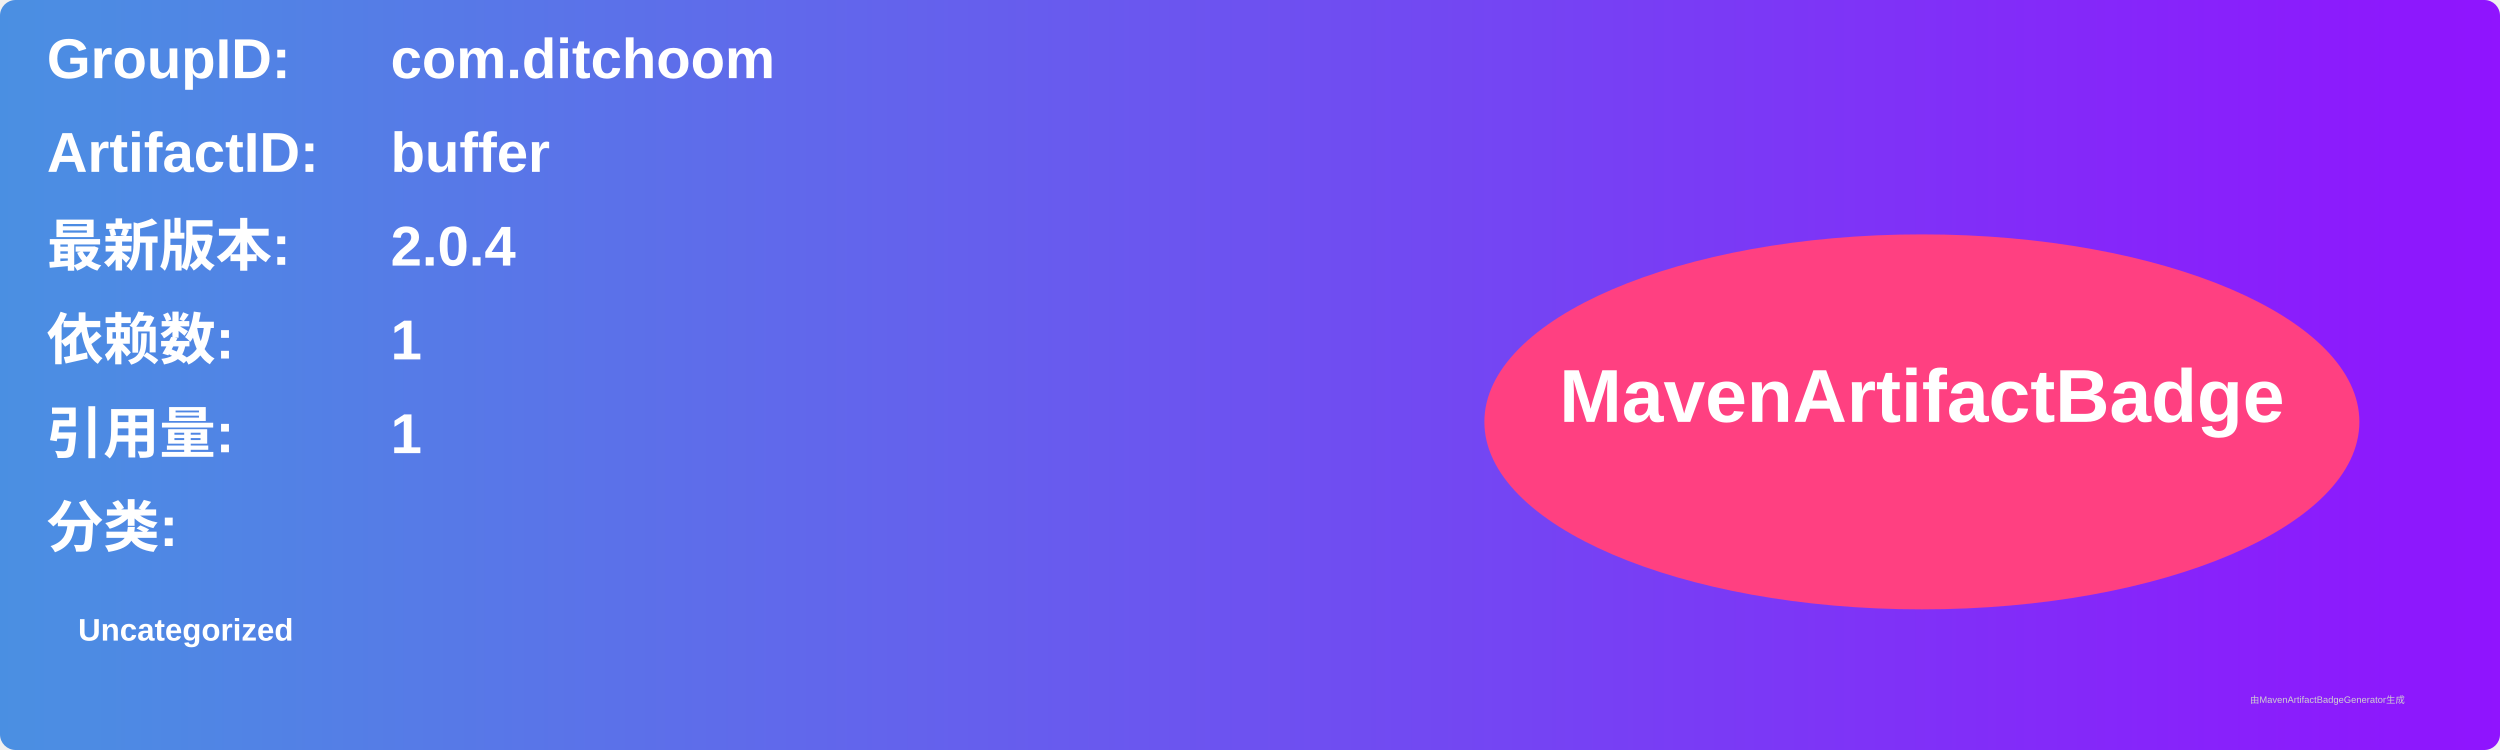
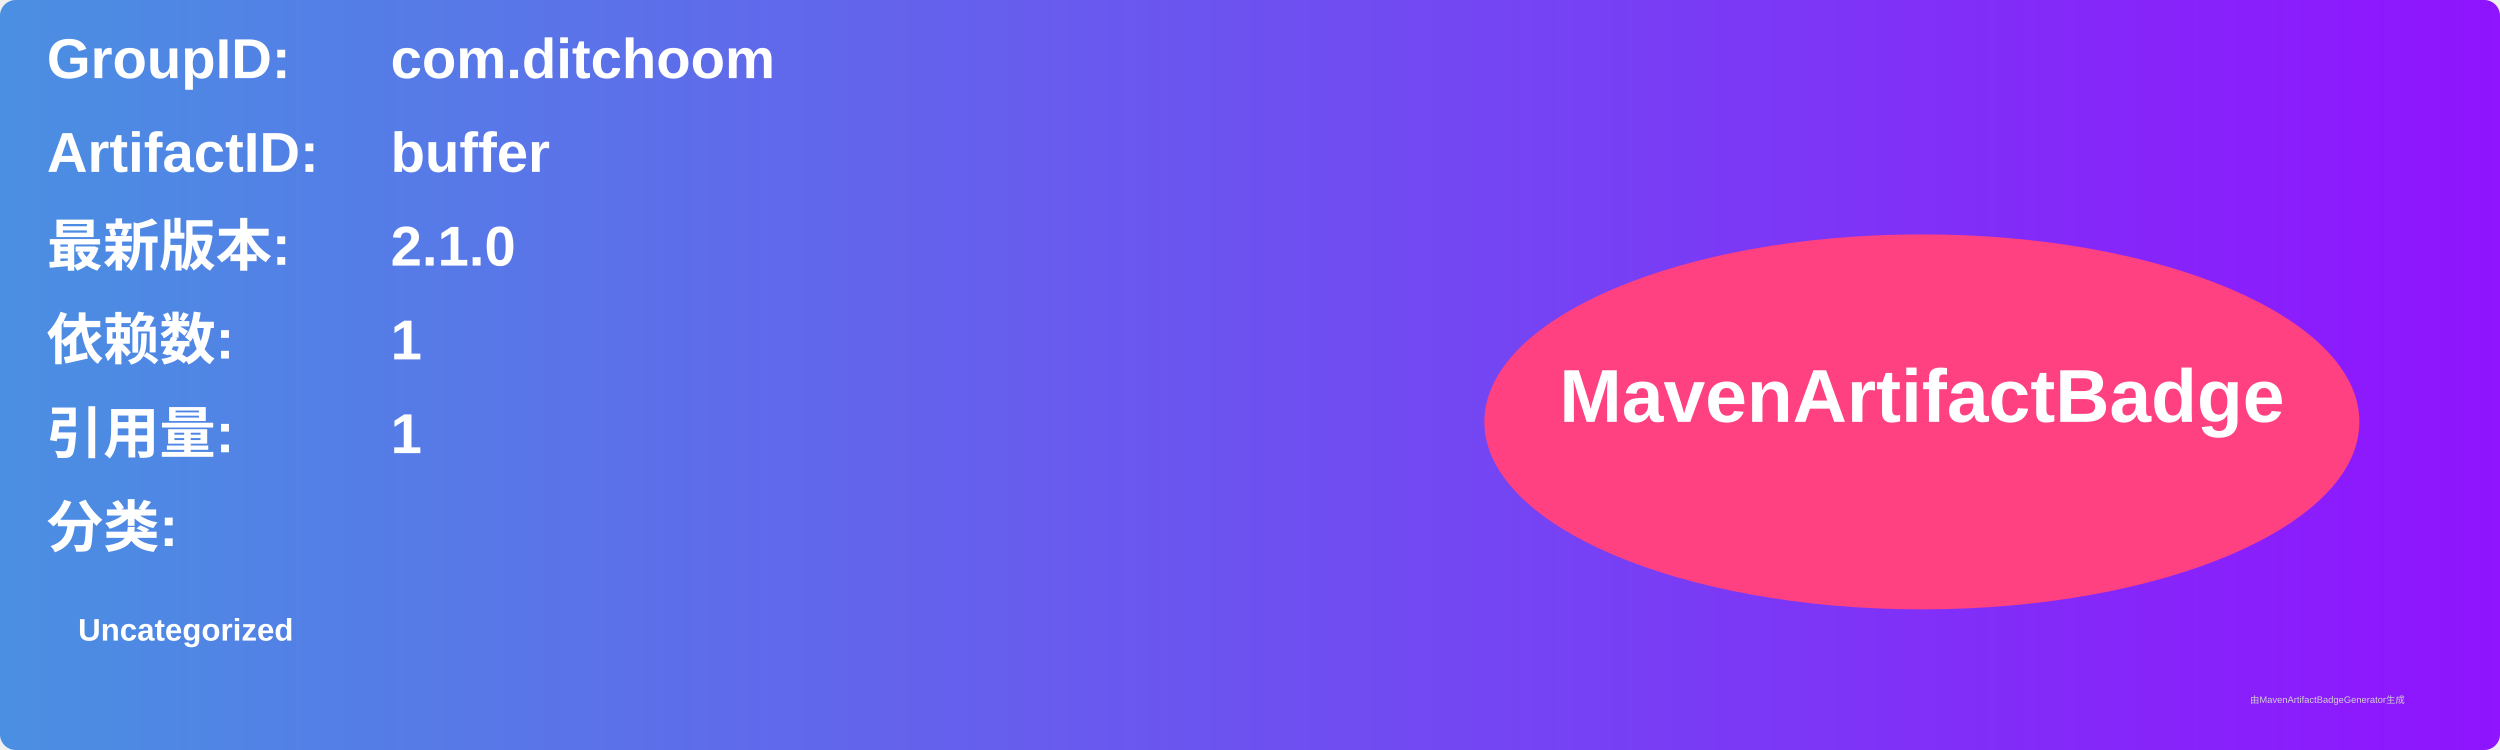
<svg xmlns="http://www.w3.org/2000/svg" width="800" height="240" viewBox="0 0 800 240">
  <linearGradient id="grad" x1="0%" y1="0%" x2="100%" y2="0%">
    <stop offset="0%" stop-color="#4a90e2" />
    <stop offset="100%" stop-color="#9013fe" />
  </linearGradient>
  <rect width="100%" height="100%" rx="5" ry="5" fill="url(#grad)" />
  <g transform="translate(15, 15)">
    <text x="0" y="10" font-family="Arial" font-size="18" fill="white" font-weight="bold" width="260">GroupID:</text>
    <text x="110" y="10" font-family="Arial" font-size="18" fill="white" font-weight="bold" width="460">com.ditchoom</text>
    <text x="0" y="40" font-family="Arial" font-size="18" fill="white" font-weight="bold" width="260">ArtifactID:</text>
    <text x="110" y="40" font-family="Arial" font-size="18" fill="white" font-weight="bold" width="460">buffer</text>
    <text x="0" y="70" font-family="Arial" font-size="18" fill="white" font-weight="bold">最新版本:</text>
    <text x="110" y="70" font-family="Arial" font-size="18" fill="white" font-weight="bold">
-       <tspan font-weight="bold">2.0.4</tspan>
+       <tspan font-weight="bold">2.1.0</tspan>
    </text>
    <text x="0" y="100" font-family="Arial" font-size="18" fill="white" font-weight="bold">依赖数: </text>
    <text x="110" y="100" font-family="Arial" font-size="18" fill="white">
      <tspan font-weight="bold">1</tspan>
    </text>
    <text x="0" y="130" font-family="Arial" font-size="18" fill="white" font-weight="bold">引用量: </text>
    <text x="110" y="130" font-family="Arial" font-size="18" fill="white">
      <tspan font-weight="bold">1</tspan>
    </text>
    <text x="0" y="160" font-family="Arial" font-size="18" fill="white" font-weight="bold">分类:</text>
    <text x="10" y="190" font-family="Arial" font-size="10" fill="white">
      <tspan font-weight="bold">Uncategorized</tspan>
    </text>
    <ellipse cx="600" cy="120" rx="140" ry="60" fill="#ff4081" />
    <text x="600" y="120" text-anchor="middle" font-family="Arial" font-size="24" fill="white" font-weight="bold">MavenArtifactBadge</text>
  </g>
  <text x="720" y="225" font-family="Arial" font-size="3" fill="#d0d0d0">由MavenArtifactBadgeGenerator生成</text>
</svg>
